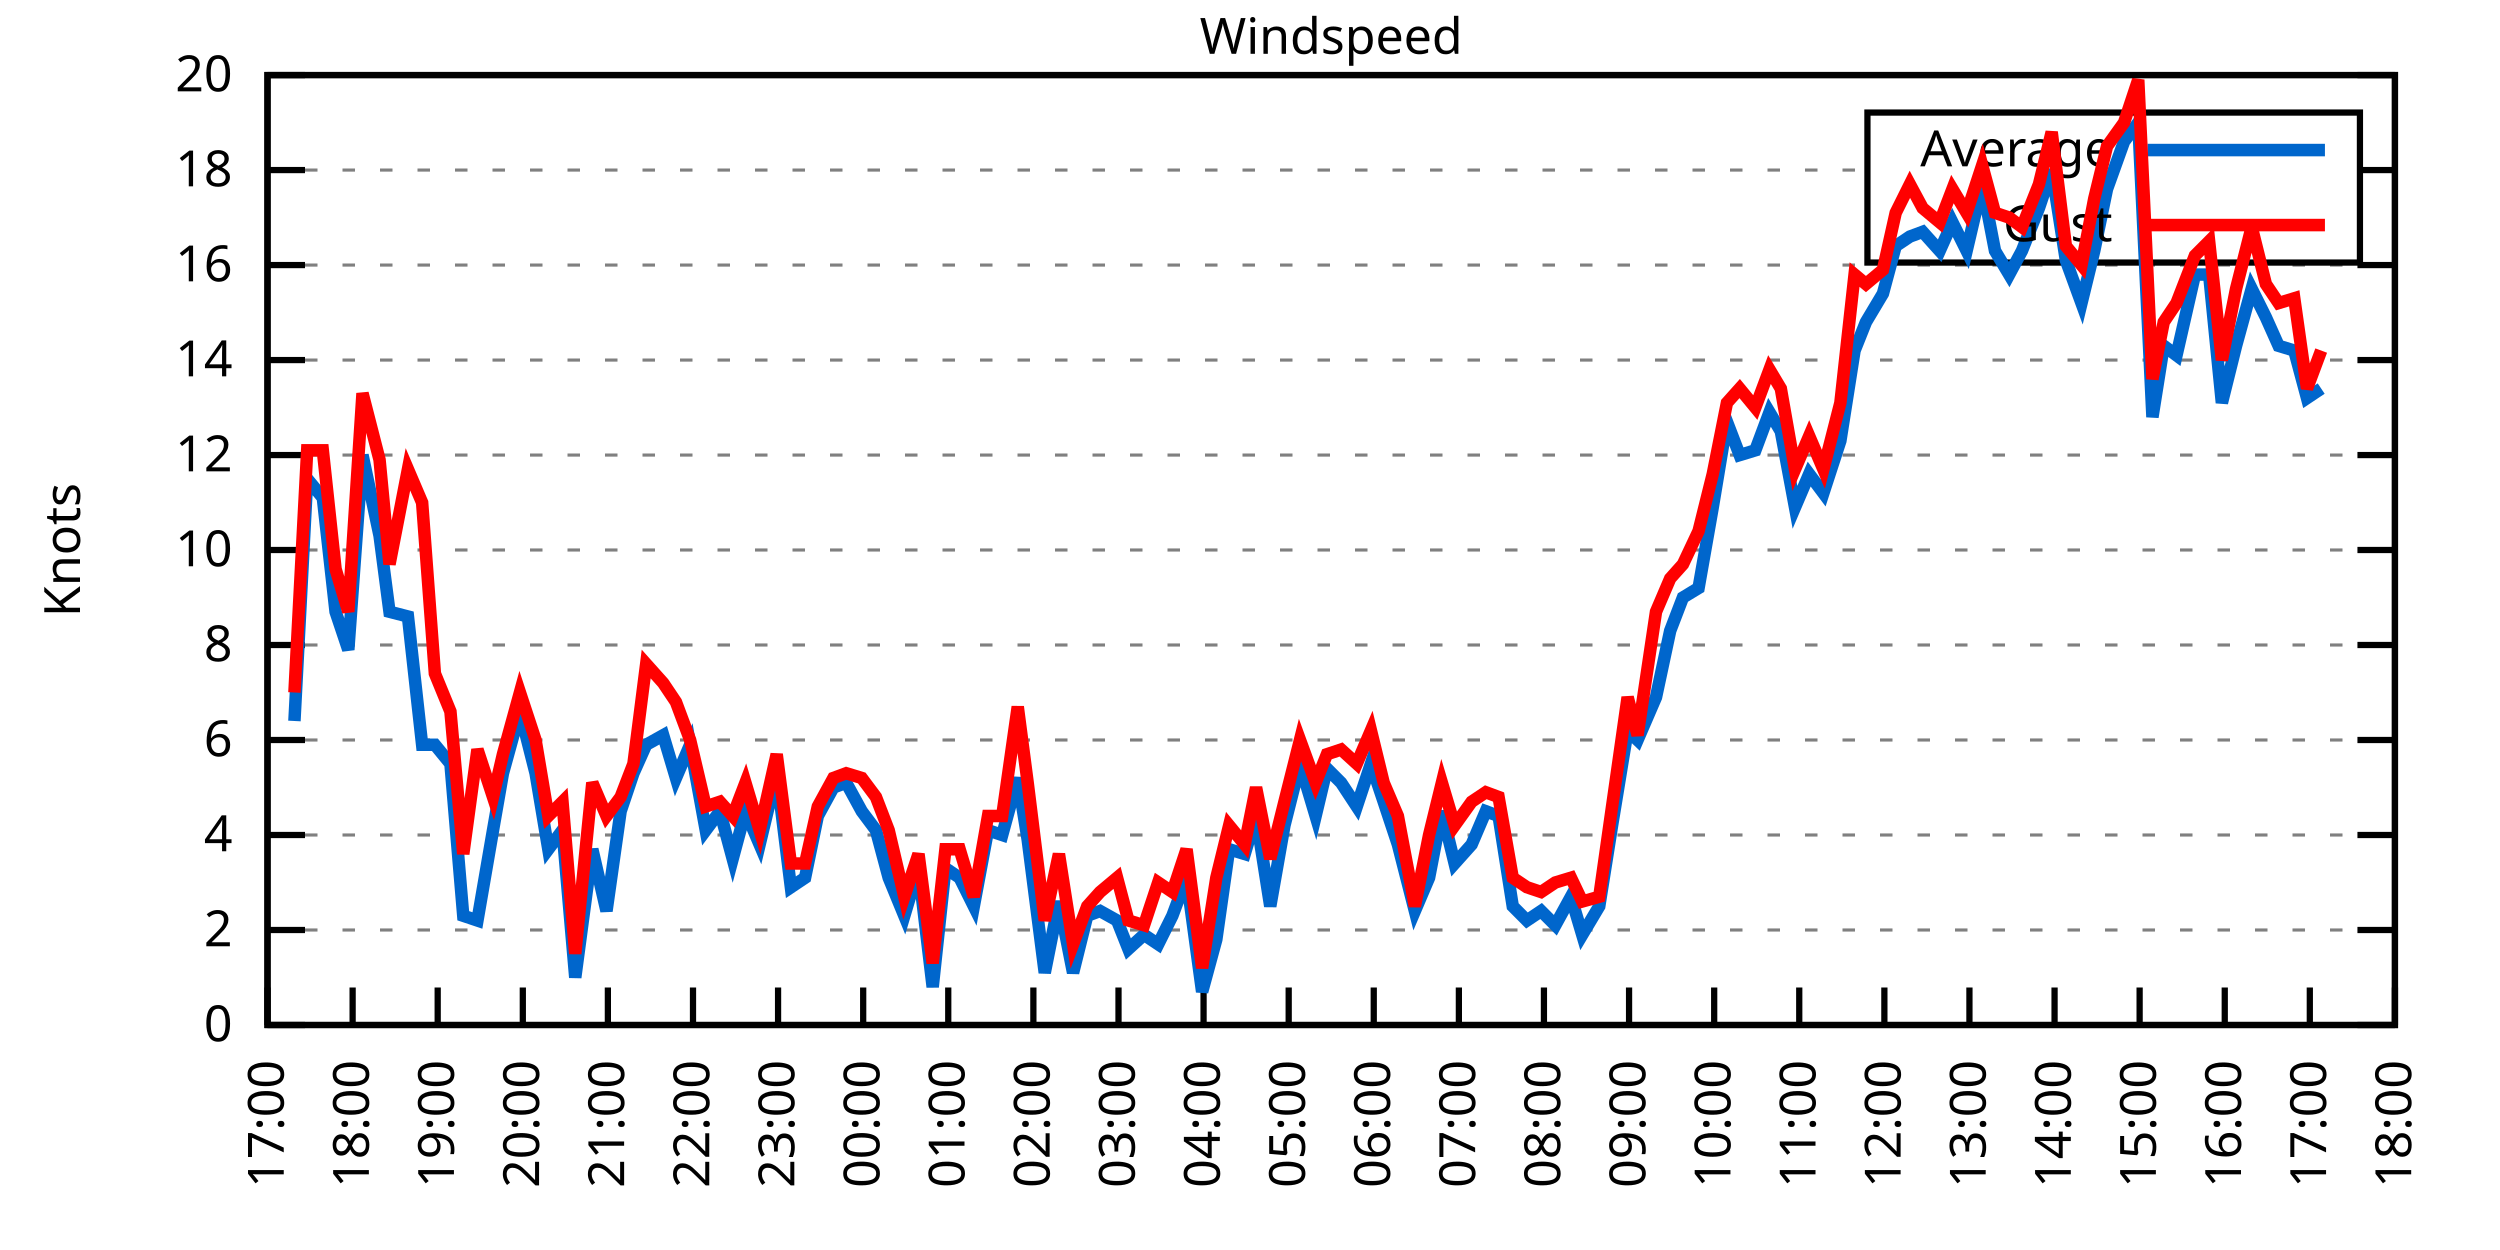
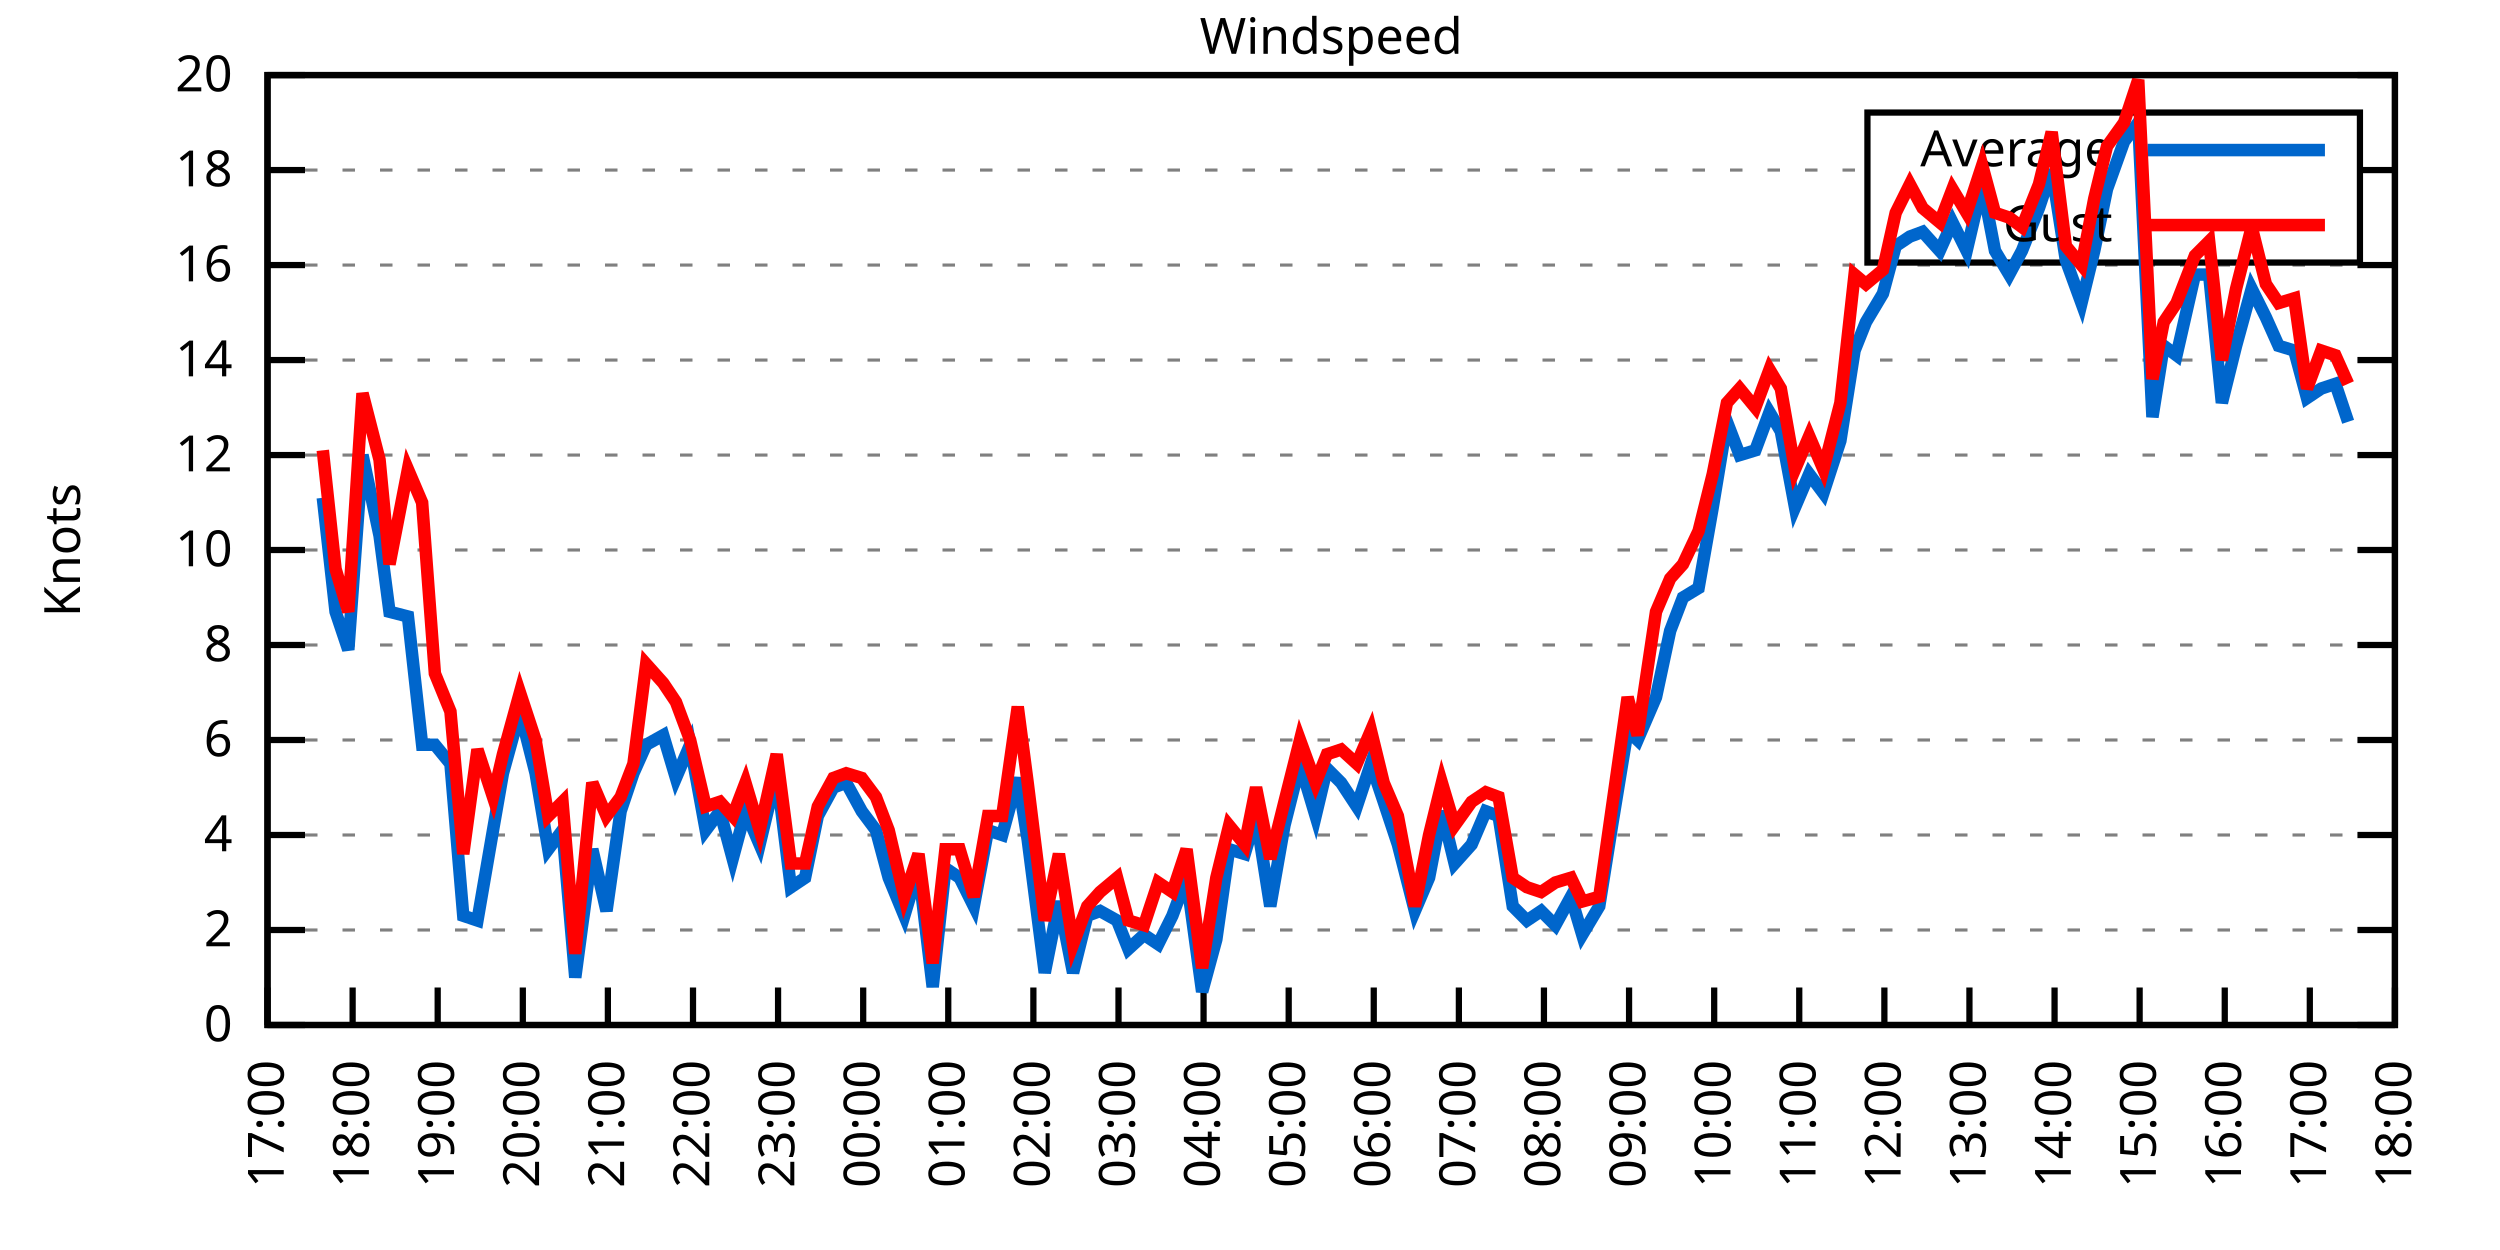
<svg xmlns="http://www.w3.org/2000/svg" xmlns:xlink="http://www.w3.org/1999/xlink" width="400" height="200" viewBox="0 0 400 200">
  <g id="gnuplot_canvas">
    <rect x="0" y="0" width="400" height="200" fill="none" />
    <defs>
      <circle id="gpDot" r="0.5" stroke-width="0.5" stroke="currentColor" />
      <path id="gpPt0" stroke-width="0.333" stroke="currentColor" d="M-1,0 h2 M0,-1 v2" />
      <path id="gpPt1" stroke-width="0.333" stroke="currentColor" d="M-1,-1 L1,1 M1,-1 L-1,1" />
      <path id="gpPt2" stroke-width="0.333" stroke="currentColor" d="M-1,0 L1,0 M0,-1 L0,1 M-1,-1 L1,1 M-1,1 L1,-1" />
      <rect id="gpPt3" stroke-width="0.333" stroke="currentColor" x="-1" y="-1" width="2" height="2" />
      <rect id="gpPt4" stroke-width="0.333" stroke="currentColor" fill="currentColor" x="-1" y="-1" width="2" height="2" />
      <circle id="gpPt5" stroke-width="0.333" stroke="currentColor" cx="0" cy="0" r="1" />
      <use xlink:href="#gpPt5" id="gpPt6" fill="currentColor" stroke="none" />
      <path id="gpPt7" stroke-width="0.333" stroke="currentColor" d="M0,-1.33 L-1.33,0.67 L1.33,0.67 z" />
      <use xlink:href="#gpPt7" id="gpPt8" fill="currentColor" stroke="none" />
      <use xlink:href="#gpPt7" id="gpPt9" stroke="currentColor" transform="rotate(180)" />
      <use xlink:href="#gpPt9" id="gpPt10" fill="currentColor" stroke="none" />
      <use xlink:href="#gpPt3" id="gpPt11" stroke="currentColor" transform="rotate(45)" />
      <use xlink:href="#gpPt11" id="gpPt12" fill="currentColor" stroke="none" />
      <path id="gpPt13" stroke-width="0.333" stroke="currentColor" d="M0,1.330 L1.265,0.411 L0.782,-1.067 L-0.782,-1.076 L-1.265,0.411 z" />
      <use xlink:href="#gpPt13" id="gpPt14" fill="currentColor" stroke="none" />
      <filter id="textbox" filterUnits="objectBoundingBox" x="0" y="0" height="1" width="1">
        <feFlood flood-color="white" flood-opacity="1" result="bgnd" />
        <feComposite in="SourceGraphic" in2="bgnd" operator="atop" />
      </filter>
      <filter id="greybox" filterUnits="objectBoundingBox" x="0" y="0" height="1" width="1">
        <feFlood flood-color="lightgrey" flood-opacity="1" result="grey" />
        <feComposite in="SourceGraphic" in2="grey" operator="atop" />
      </filter>
    </defs>
    <g fill="none" color="white" stroke="currentColor" stroke-width="1.00" stroke-linecap="butt" stroke-linejoin="miter">
</g>
    <g fill="none" color="black" stroke="currentColor" stroke-width="1.00" stroke-linecap="butt" stroke-linejoin="miter">
      <g stroke="none" shape-rendering="crispEdges">
        <polygon fill="rgb(255, 255, 255)" points="42.80,164.00 383.18,164.00 383.18,12.02 42.80,12.02 " />
      </g>
    </g>
    <g fill="none" color="black" stroke="currentColor" stroke-width="1.00" stroke-linecap="butt" stroke-linejoin="miter">
</g>
    <g fill="none" color="black" stroke="black" stroke-width="0.50" stroke-linecap="butt" stroke-linejoin="miter">
</g>
    <g fill="none" color="gray" stroke="currentColor" stroke-width="0.50" stroke-linecap="butt" stroke-linejoin="miter">
      <path stroke="gray" stroke-dasharray="2,4" class="gridline" d="M42.80,164.00 L383.19,164.00  " />
    </g>
    <g fill="none" color="gray" stroke="gray" stroke-width="1.00" stroke-linecap="butt" stroke-linejoin="miter">
</g>
    <g fill="none" color="black" stroke="currentColor" stroke-width="1.00" stroke-linecap="butt" stroke-linejoin="miter">
      <path stroke="black" d="M42.80,164.00 L48.80,164.00 M383.19,164.00 L377.19,164.00  " />
      <g transform="translate(37.20,166.60)" stroke="none" fill="black" font-family="Sans" font-size="8.00" text-anchor="end">
        <text>
          <tspan font-family="Sans"> 0</tspan>
        </text>
      </g>
    </g>
    <g fill="none" color="black" stroke="currentColor" stroke-width="1.00" stroke-linecap="butt" stroke-linejoin="miter">
</g>
    <g fill="none" color="black" stroke="black" stroke-width="0.50" stroke-linecap="butt" stroke-linejoin="miter">
</g>
    <g fill="none" color="gray" stroke="currentColor" stroke-width="0.50" stroke-linecap="butt" stroke-linejoin="miter">
      <path stroke="gray" stroke-dasharray="2,4" class="gridline" d="M42.80,148.80 L383.19,148.80  " />
    </g>
    <g fill="none" color="gray" stroke="gray" stroke-width="1.00" stroke-linecap="butt" stroke-linejoin="miter">
</g>
    <g fill="none" color="black" stroke="currentColor" stroke-width="1.00" stroke-linecap="butt" stroke-linejoin="miter">
      <path stroke="black" d="M42.80,148.80 L48.80,148.80 M383.19,148.80 L377.19,148.80  " />
      <g transform="translate(37.20,151.40)" stroke="none" fill="black" font-family="Sans" font-size="8.00" text-anchor="end">
        <text>
          <tspan font-family="Sans"> 2</tspan>
        </text>
      </g>
    </g>
    <g fill="none" color="black" stroke="currentColor" stroke-width="1.00" stroke-linecap="butt" stroke-linejoin="miter">
</g>
    <g fill="none" color="black" stroke="black" stroke-width="0.50" stroke-linecap="butt" stroke-linejoin="miter">
</g>
    <g fill="none" color="gray" stroke="currentColor" stroke-width="0.50" stroke-linecap="butt" stroke-linejoin="miter">
      <path stroke="gray" stroke-dasharray="2,4" class="gridline" d="M42.80,133.60 L383.19,133.60  " />
    </g>
    <g fill="none" color="gray" stroke="gray" stroke-width="1.00" stroke-linecap="butt" stroke-linejoin="miter">
</g>
    <g fill="none" color="black" stroke="currentColor" stroke-width="1.00" stroke-linecap="butt" stroke-linejoin="miter">
      <path stroke="black" d="M42.80,133.60 L48.80,133.60 M383.19,133.60 L377.19,133.60  " />
      <g transform="translate(37.20,136.20)" stroke="none" fill="black" font-family="Sans" font-size="8.00" text-anchor="end">
        <text>
          <tspan font-family="Sans"> 4</tspan>
        </text>
      </g>
    </g>
    <g fill="none" color="black" stroke="currentColor" stroke-width="1.00" stroke-linecap="butt" stroke-linejoin="miter">
</g>
    <g fill="none" color="black" stroke="black" stroke-width="0.50" stroke-linecap="butt" stroke-linejoin="miter">
</g>
    <g fill="none" color="gray" stroke="currentColor" stroke-width="0.50" stroke-linecap="butt" stroke-linejoin="miter">
      <path stroke="gray" stroke-dasharray="2,4" class="gridline" d="M42.80,118.40 L383.19,118.40  " />
    </g>
    <g fill="none" color="gray" stroke="gray" stroke-width="1.00" stroke-linecap="butt" stroke-linejoin="miter">
</g>
    <g fill="none" color="black" stroke="currentColor" stroke-width="1.00" stroke-linecap="butt" stroke-linejoin="miter">
      <path stroke="black" d="M42.80,118.40 L48.80,118.40 M383.19,118.40 L377.19,118.40  " />
      <g transform="translate(37.20,121.00)" stroke="none" fill="black" font-family="Sans" font-size="8.00" text-anchor="end">
        <text>
          <tspan font-family="Sans"> 6</tspan>
        </text>
      </g>
    </g>
    <g fill="none" color="black" stroke="currentColor" stroke-width="1.00" stroke-linecap="butt" stroke-linejoin="miter">
</g>
    <g fill="none" color="black" stroke="black" stroke-width="0.50" stroke-linecap="butt" stroke-linejoin="miter">
</g>
    <g fill="none" color="gray" stroke="currentColor" stroke-width="0.50" stroke-linecap="butt" stroke-linejoin="miter">
      <path stroke="gray" stroke-dasharray="2,4" class="gridline" d="M42.80,103.20 L383.19,103.20  " />
    </g>
    <g fill="none" color="gray" stroke="gray" stroke-width="1.00" stroke-linecap="butt" stroke-linejoin="miter">
</g>
    <g fill="none" color="black" stroke="currentColor" stroke-width="1.00" stroke-linecap="butt" stroke-linejoin="miter">
      <path stroke="black" d="M42.80,103.20 L48.80,103.20 M383.19,103.20 L377.19,103.20  " />
      <g transform="translate(37.20,105.80)" stroke="none" fill="black" font-family="Sans" font-size="8.00" text-anchor="end">
        <text>
          <tspan font-family="Sans"> 8</tspan>
        </text>
      </g>
    </g>
    <g fill="none" color="black" stroke="currentColor" stroke-width="1.00" stroke-linecap="butt" stroke-linejoin="miter">
</g>
    <g fill="none" color="black" stroke="black" stroke-width="0.50" stroke-linecap="butt" stroke-linejoin="miter">
</g>
    <g fill="none" color="gray" stroke="currentColor" stroke-width="0.50" stroke-linecap="butt" stroke-linejoin="miter">
      <path stroke="gray" stroke-dasharray="2,4" class="gridline" d="M42.80,88.00 L383.19,88.00  " />
    </g>
    <g fill="none" color="gray" stroke="gray" stroke-width="1.00" stroke-linecap="butt" stroke-linejoin="miter">
</g>
    <g fill="none" color="black" stroke="currentColor" stroke-width="1.00" stroke-linecap="butt" stroke-linejoin="miter">
      <path stroke="black" d="M42.80,88.00 L48.80,88.00 M383.19,88.00 L377.19,88.00  " />
      <g transform="translate(37.20,90.60)" stroke="none" fill="black" font-family="Sans" font-size="8.00" text-anchor="end">
        <text>
          <tspan font-family="Sans"> 10</tspan>
        </text>
      </g>
    </g>
    <g fill="none" color="black" stroke="currentColor" stroke-width="1.00" stroke-linecap="butt" stroke-linejoin="miter">
</g>
    <g fill="none" color="black" stroke="black" stroke-width="0.50" stroke-linecap="butt" stroke-linejoin="miter">
</g>
    <g fill="none" color="gray" stroke="currentColor" stroke-width="0.50" stroke-linecap="butt" stroke-linejoin="miter">
      <path stroke="gray" stroke-dasharray="2,4" class="gridline" d="M42.80,72.81 L383.19,72.81  " />
    </g>
    <g fill="none" color="gray" stroke="gray" stroke-width="1.00" stroke-linecap="butt" stroke-linejoin="miter">
</g>
    <g fill="none" color="black" stroke="currentColor" stroke-width="1.00" stroke-linecap="butt" stroke-linejoin="miter">
      <path stroke="black" d="M42.80,72.81 L48.80,72.81 M383.19,72.81 L377.19,72.81  " />
      <g transform="translate(37.20,75.41)" stroke="none" fill="black" font-family="Sans" font-size="8.00" text-anchor="end">
        <text>
          <tspan font-family="Sans"> 12</tspan>
        </text>
      </g>
    </g>
    <g fill="none" color="black" stroke="currentColor" stroke-width="1.00" stroke-linecap="butt" stroke-linejoin="miter">
</g>
    <g fill="none" color="black" stroke="black" stroke-width="0.50" stroke-linecap="butt" stroke-linejoin="miter">
</g>
    <g fill="none" color="gray" stroke="currentColor" stroke-width="0.50" stroke-linecap="butt" stroke-linejoin="miter">
      <path stroke="gray" stroke-dasharray="2,4" class="gridline" d="M42.80,57.61 L383.19,57.61  " />
    </g>
    <g fill="none" color="gray" stroke="gray" stroke-width="1.00" stroke-linecap="butt" stroke-linejoin="miter">
</g>
    <g fill="none" color="black" stroke="currentColor" stroke-width="1.00" stroke-linecap="butt" stroke-linejoin="miter">
      <path stroke="black" d="M42.80,57.61 L48.80,57.61 M383.19,57.61 L377.19,57.61  " />
      <g transform="translate(37.20,60.21)" stroke="none" fill="black" font-family="Sans" font-size="8.00" text-anchor="end">
        <text>
          <tspan font-family="Sans"> 14</tspan>
        </text>
      </g>
    </g>
    <g fill="none" color="black" stroke="currentColor" stroke-width="1.00" stroke-linecap="butt" stroke-linejoin="miter">
</g>
    <g fill="none" color="black" stroke="black" stroke-width="0.50" stroke-linecap="butt" stroke-linejoin="miter">
</g>
    <g fill="none" color="gray" stroke="currentColor" stroke-width="0.50" stroke-linecap="butt" stroke-linejoin="miter">
      <path stroke="gray" stroke-dasharray="2,4" class="gridline" d="M42.80,42.41 L383.19,42.41  " />
    </g>
    <g fill="none" color="gray" stroke="gray" stroke-width="1.00" stroke-linecap="butt" stroke-linejoin="miter">
</g>
    <g fill="none" color="black" stroke="currentColor" stroke-width="1.00" stroke-linecap="butt" stroke-linejoin="miter">
      <path stroke="black" d="M42.80,42.41 L48.80,42.41 M383.19,42.41 L377.19,42.41  " />
      <g transform="translate(37.20,45.01)" stroke="none" fill="black" font-family="Sans" font-size="8.00" text-anchor="end">
        <text>
          <tspan font-family="Sans"> 16</tspan>
        </text>
      </g>
    </g>
    <g fill="none" color="black" stroke="currentColor" stroke-width="1.00" stroke-linecap="butt" stroke-linejoin="miter">
</g>
    <g fill="none" color="black" stroke="black" stroke-width="0.50" stroke-linecap="butt" stroke-linejoin="miter">
</g>
    <g fill="none" color="gray" stroke="currentColor" stroke-width="0.50" stroke-linecap="butt" stroke-linejoin="miter">
      <path stroke="gray" stroke-dasharray="2,4" class="gridline" d="M42.80,27.21 L298.79,27.21 M377.59,27.21 L383.19,27.21  " />
    </g>
    <g fill="none" color="gray" stroke="gray" stroke-width="1.00" stroke-linecap="butt" stroke-linejoin="miter">
</g>
    <g fill="none" color="black" stroke="currentColor" stroke-width="1.00" stroke-linecap="butt" stroke-linejoin="miter">
      <path stroke="black" d="M42.80,27.21 L48.80,27.21 M383.19,27.21 L377.19,27.21  " />
      <g transform="translate(37.20,29.81)" stroke="none" fill="black" font-family="Sans" font-size="8.00" text-anchor="end">
        <text>
          <tspan font-family="Sans"> 18</tspan>
        </text>
      </g>
    </g>
    <g fill="none" color="black" stroke="currentColor" stroke-width="1.00" stroke-linecap="butt" stroke-linejoin="miter">
</g>
    <g fill="none" color="black" stroke="black" stroke-width="0.50" stroke-linecap="butt" stroke-linejoin="miter">
</g>
    <g fill="none" color="gray" stroke="currentColor" stroke-width="0.50" stroke-linecap="butt" stroke-linejoin="miter">
      <path stroke="gray" stroke-dasharray="2,4" class="gridline" d="M42.80,12.01 L383.19,12.01  " />
    </g>
    <g fill="none" color="gray" stroke="gray" stroke-width="1.00" stroke-linecap="butt" stroke-linejoin="miter">
</g>
    <g fill="none" color="black" stroke="currentColor" stroke-width="1.00" stroke-linecap="butt" stroke-linejoin="miter">
      <path stroke="black" d="M42.80,12.01 L48.80,12.01 M383.19,12.01 L377.19,12.01  " />
      <g transform="translate(37.20,14.61)" stroke="none" fill="black" font-family="Sans" font-size="8.00" text-anchor="end">
        <text>
          <tspan font-family="Sans"> 20</tspan>
        </text>
      </g>
    </g>
    <g fill="none" color="black" stroke="currentColor" stroke-width="1.00" stroke-linecap="butt" stroke-linejoin="miter">
      <path stroke="black" d="M42.80,164.00 L42.80,158.00  " />
      <g transform="translate(45.40,169.60) rotate(270.00)" stroke="none" fill="black" font-family="Sans" font-size="8.00" text-anchor="end">
        <text>
          <tspan font-family="Sans">17:00</tspan>
        </text>
      </g>
    </g>
    <g fill="none" color="black" stroke="currentColor" stroke-width="1.00" stroke-linecap="butt" stroke-linejoin="miter">
      <path stroke="black" d="M56.42,164.00 L56.42,158.00  " />
      <g transform="translate(59.02,169.60) rotate(270.00)" stroke="none" fill="black" font-family="Sans" font-size="8.00" text-anchor="end">
        <text>
          <tspan font-family="Sans">18:00</tspan>
        </text>
      </g>
    </g>
    <g fill="none" color="black" stroke="currentColor" stroke-width="1.00" stroke-linecap="butt" stroke-linejoin="miter">
      <path stroke="black" d="M70.03,164.00 L70.03,158.00  " />
      <g transform="translate(72.63,169.60) rotate(270.00)" stroke="none" fill="black" font-family="Sans" font-size="8.00" text-anchor="end">
        <text>
          <tspan font-family="Sans">19:00</tspan>
        </text>
      </g>
    </g>
    <g fill="none" color="black" stroke="currentColor" stroke-width="1.00" stroke-linecap="butt" stroke-linejoin="miter">
      <path stroke="black" d="M83.65,164.00 L83.65,158.00  " />
      <g transform="translate(86.25,169.60) rotate(270.00)" stroke="none" fill="black" font-family="Sans" font-size="8.00" text-anchor="end">
        <text>
          <tspan font-family="Sans">20:00</tspan>
        </text>
      </g>
    </g>
    <g fill="none" color="black" stroke="currentColor" stroke-width="1.00" stroke-linecap="butt" stroke-linejoin="miter">
      <path stroke="black" d="M97.26,164.00 L97.26,158.00  " />
      <g transform="translate(99.86,169.60) rotate(270.00)" stroke="none" fill="black" font-family="Sans" font-size="8.00" text-anchor="end">
        <text>
          <tspan font-family="Sans">21:00</tspan>
        </text>
      </g>
    </g>
    <g fill="none" color="black" stroke="currentColor" stroke-width="1.00" stroke-linecap="butt" stroke-linejoin="miter">
      <path stroke="black" d="M110.88,164.00 L110.88,158.00  " />
      <g transform="translate(113.48,169.60) rotate(270.00)" stroke="none" fill="black" font-family="Sans" font-size="8.00" text-anchor="end">
        <text>
          <tspan font-family="Sans">22:00</tspan>
        </text>
      </g>
    </g>
    <g fill="none" color="black" stroke="currentColor" stroke-width="1.00" stroke-linecap="butt" stroke-linejoin="miter">
      <path stroke="black" d="M124.49,164.00 L124.49,158.00  " />
      <g transform="translate(127.09,169.60) rotate(270.00)" stroke="none" fill="black" font-family="Sans" font-size="8.00" text-anchor="end">
        <text>
          <tspan font-family="Sans">23:00</tspan>
        </text>
      </g>
    </g>
    <g fill="none" color="black" stroke="currentColor" stroke-width="1.00" stroke-linecap="butt" stroke-linejoin="miter">
      <path stroke="black" d="M138.11,164.00 L138.11,158.00  " />
      <g transform="translate(140.71,169.60) rotate(270.00)" stroke="none" fill="black" font-family="Sans" font-size="8.00" text-anchor="end">
        <text>
          <tspan font-family="Sans">00:00</tspan>
        </text>
      </g>
    </g>
    <g fill="none" color="black" stroke="currentColor" stroke-width="1.00" stroke-linecap="butt" stroke-linejoin="miter">
      <path stroke="black" d="M151.72,164.00 L151.72,158.00  " />
      <g transform="translate(154.32,169.60) rotate(270.00)" stroke="none" fill="black" font-family="Sans" font-size="8.00" text-anchor="end">
        <text>
          <tspan font-family="Sans">01:00</tspan>
        </text>
      </g>
    </g>
    <g fill="none" color="black" stroke="currentColor" stroke-width="1.00" stroke-linecap="butt" stroke-linejoin="miter">
      <path stroke="black" d="M165.34,164.00 L165.34,158.00  " />
      <g transform="translate(167.94,169.60) rotate(270.00)" stroke="none" fill="black" font-family="Sans" font-size="8.00" text-anchor="end">
        <text>
          <tspan font-family="Sans">02:00</tspan>
        </text>
      </g>
    </g>
    <g fill="none" color="black" stroke="currentColor" stroke-width="1.00" stroke-linecap="butt" stroke-linejoin="miter">
      <path stroke="black" d="M178.96,164.00 L178.96,158.00  " />
      <g transform="translate(181.56,169.60) rotate(270.00)" stroke="none" fill="black" font-family="Sans" font-size="8.00" text-anchor="end">
        <text>
          <tspan font-family="Sans">03:00</tspan>
        </text>
      </g>
    </g>
    <g fill="none" color="black" stroke="currentColor" stroke-width="1.00" stroke-linecap="butt" stroke-linejoin="miter">
      <path stroke="black" d="M192.57,164.00 L192.57,158.00  " />
      <g transform="translate(195.17,169.60) rotate(270.00)" stroke="none" fill="black" font-family="Sans" font-size="8.00" text-anchor="end">
        <text>
          <tspan font-family="Sans">04:00</tspan>
        </text>
      </g>
    </g>
    <g fill="none" color="black" stroke="currentColor" stroke-width="1.00" stroke-linecap="butt" stroke-linejoin="miter">
      <path stroke="black" d="M206.19,164.00 L206.19,158.00  " />
      <g transform="translate(208.79,169.60) rotate(270.00)" stroke="none" fill="black" font-family="Sans" font-size="8.00" text-anchor="end">
        <text>
          <tspan font-family="Sans">05:00</tspan>
        </text>
      </g>
    </g>
    <g fill="none" color="black" stroke="currentColor" stroke-width="1.00" stroke-linecap="butt" stroke-linejoin="miter">
      <path stroke="black" d="M219.80,164.00 L219.80,158.00  " />
      <g transform="translate(222.40,169.60) rotate(270.00)" stroke="none" fill="black" font-family="Sans" font-size="8.00" text-anchor="end">
        <text>
          <tspan font-family="Sans">06:00</tspan>
        </text>
      </g>
    </g>
    <g fill="none" color="black" stroke="currentColor" stroke-width="1.00" stroke-linecap="butt" stroke-linejoin="miter">
      <path stroke="black" d="M233.42,164.00 L233.42,158.00  " />
      <g transform="translate(236.02,169.60) rotate(270.00)" stroke="none" fill="black" font-family="Sans" font-size="8.00" text-anchor="end">
        <text>
          <tspan font-family="Sans">07:00</tspan>
        </text>
      </g>
    </g>
    <g fill="none" color="black" stroke="currentColor" stroke-width="1.00" stroke-linecap="butt" stroke-linejoin="miter">
      <path stroke="black" d="M247.03,164.00 L247.03,158.00  " />
      <g transform="translate(249.63,169.60) rotate(270.00)" stroke="none" fill="black" font-family="Sans" font-size="8.00" text-anchor="end">
        <text>
          <tspan font-family="Sans">08:00</tspan>
        </text>
      </g>
    </g>
    <g fill="none" color="black" stroke="currentColor" stroke-width="1.00" stroke-linecap="butt" stroke-linejoin="miter">
      <path stroke="black" d="M260.65,164.00 L260.65,158.00  " />
      <g transform="translate(263.25,169.60) rotate(270.00)" stroke="none" fill="black" font-family="Sans" font-size="8.00" text-anchor="end">
        <text>
          <tspan font-family="Sans">09:00</tspan>
        </text>
      </g>
    </g>
    <g fill="none" color="black" stroke="currentColor" stroke-width="1.00" stroke-linecap="butt" stroke-linejoin="miter">
      <path stroke="black" d="M274.27,164.00 L274.27,158.00  " />
      <g transform="translate(276.87,169.60) rotate(270.00)" stroke="none" fill="black" font-family="Sans" font-size="8.00" text-anchor="end">
        <text>
          <tspan font-family="Sans">10:00</tspan>
        </text>
      </g>
    </g>
    <g fill="none" color="black" stroke="currentColor" stroke-width="1.00" stroke-linecap="butt" stroke-linejoin="miter">
      <path stroke="black" d="M287.88,164.00 L287.88,158.00  " />
      <g transform="translate(290.48,169.60) rotate(270.00)" stroke="none" fill="black" font-family="Sans" font-size="8.00" text-anchor="end">
        <text>
          <tspan font-family="Sans">11:00</tspan>
        </text>
      </g>
    </g>
    <g fill="none" color="black" stroke="currentColor" stroke-width="1.00" stroke-linecap="butt" stroke-linejoin="miter">
      <path stroke="black" d="M301.50,164.00 L301.50,158.00  " />
      <g transform="translate(304.10,169.60) rotate(270.00)" stroke="none" fill="black" font-family="Sans" font-size="8.00" text-anchor="end">
        <text>
          <tspan font-family="Sans">12:00</tspan>
        </text>
      </g>
    </g>
    <g fill="none" color="black" stroke="currentColor" stroke-width="1.00" stroke-linecap="butt" stroke-linejoin="miter">
      <path stroke="black" d="M315.11,164.00 L315.11,158.00  " />
      <g transform="translate(317.71,169.60) rotate(270.00)" stroke="none" fill="black" font-family="Sans" font-size="8.00" text-anchor="end">
        <text>
          <tspan font-family="Sans">13:00</tspan>
        </text>
      </g>
    </g>
    <g fill="none" color="black" stroke="currentColor" stroke-width="1.00" stroke-linecap="butt" stroke-linejoin="miter">
      <path stroke="black" d="M328.73,164.00 L328.73,158.00  " />
      <g transform="translate(331.33,169.60) rotate(270.00)" stroke="none" fill="black" font-family="Sans" font-size="8.00" text-anchor="end">
        <text>
          <tspan font-family="Sans">14:00</tspan>
        </text>
      </g>
    </g>
    <g fill="none" color="black" stroke="currentColor" stroke-width="1.00" stroke-linecap="butt" stroke-linejoin="miter">
      <path stroke="black" d="M342.34,164.00 L342.34,158.00  " />
      <g transform="translate(344.94,169.60) rotate(270.00)" stroke="none" fill="black" font-family="Sans" font-size="8.00" text-anchor="end">
        <text>
          <tspan font-family="Sans">15:00</tspan>
        </text>
      </g>
    </g>
    <g fill="none" color="black" stroke="currentColor" stroke-width="1.00" stroke-linecap="butt" stroke-linejoin="miter">
      <path stroke="black" d="M355.96,164.00 L355.96,158.00  " />
      <g transform="translate(358.56,169.60) rotate(270.00)" stroke="none" fill="black" font-family="Sans" font-size="8.00" text-anchor="end">
        <text>
          <tspan font-family="Sans">16:00</tspan>
        </text>
      </g>
    </g>
    <g fill="none" color="black" stroke="currentColor" stroke-width="1.00" stroke-linecap="butt" stroke-linejoin="miter">
      <path stroke="black" d="M369.57,164.00 L369.57,158.00  " />
      <g transform="translate(372.17,169.60) rotate(270.00)" stroke="none" fill="black" font-family="Sans" font-size="8.00" text-anchor="end">
        <text>
          <tspan font-family="Sans">17:00</tspan>
        </text>
      </g>
    </g>
    <g fill="none" color="black" stroke="currentColor" stroke-width="1.00" stroke-linecap="butt" stroke-linejoin="miter">
      <path stroke="black" d="M383.19,164.00 L383.19,158.00  " />
      <g transform="translate(385.79,169.60) rotate(270.00)" stroke="none" fill="black" font-family="Sans" font-size="8.00" text-anchor="end">
        <text>
          <tspan font-family="Sans">18:00</tspan>
        </text>
      </g>
    </g>
    <g fill="none" color="black" stroke="currentColor" stroke-width="1.00" stroke-linecap="butt" stroke-linejoin="miter">
</g>
    <g fill="none" color="black" stroke="currentColor" stroke-width="1.00" stroke-linecap="butt" stroke-linejoin="miter">
      <path stroke="black" d="M42.80,12.01 L42.80,164.00 L383.19,164.00 L383.19,12.01 L42.80,12.01 Z  " />
    </g>
    <g fill="none" color="black" stroke="currentColor" stroke-width="1.00" stroke-linecap="butt" stroke-linejoin="miter">
</g>
    <g fill="none" color="black" stroke="currentColor" stroke-width="1.00" stroke-linecap="butt" stroke-linejoin="miter">
      <path stroke="black" d="M298.79,42.01 L298.79,18.01 L377.59,18.01 L377.59,42.01 L298.79,42.01 Z  " />
    </g>
    <g id="Windspeed_plot_1">
      <g fill="none" color="white" stroke="black" stroke-width="2.00" stroke-linecap="butt" stroke-linejoin="miter">
</g>
      <g fill="none" color="black" stroke="currentColor" stroke-width="2.00" stroke-linecap="butt" stroke-linejoin="miter">
        <g transform="translate(337.99,26.61)" stroke="none" fill="black" font-family="Sans" font-size="8.00" text-anchor="end">
          <text>
            <tspan font-family="Sans">Average</tspan>
          </text>
        </g>
      </g>
      <g fill="none" color="black" stroke="currentColor" stroke-width="2.00" stroke-linecap="butt" stroke-linejoin="miter">
-         <path stroke="rgb(  0, 102, 204)" d="M343.59,24.01 L371.99,24.01 M47.11,115.36 L49.15,76.61 L51.65,79.65 L53.69,97.88 L55.73,103.96 L58.00,72.81   L60.73,85.73 L62.32,97.88 L65.27,98.64 L67.54,119.16 L69.58,119.16 L72.07,122.20 L74.12,146.52 L76.39,147.28   L78.88,132.84 L80.47,123.72 L83.19,113.84 L85.69,123.72 L87.73,135.88 L90.00,132.84 L92.04,156.40 L94.77,135.88   L97.04,145.76 L99.30,129.80 L101.35,123.72 L103.39,119.16 L106.11,117.64 L108.15,124.48 L110.42,119.16 L112.92,132.84   L115.19,129.80 L117.23,137.40 L119.27,129.80 L121.54,135.12 L124.27,123.72 L126.54,141.96 L128.81,140.44 L130.85,130.56   L133.34,126.00 L135.39,125.24 L137.88,129.80 L140.15,132.84 L142.19,140.44 L144.69,146.52 L146.96,138.92 L149.23,157.92   L151.27,138.92 L153.54,140.44 L155.81,145.00 L158.08,132.84 L160.35,133.60 L162.84,124.48 L164.43,134.36 L167.16,155.64   L169.43,144.24 L171.69,155.64 L173.96,146.52 L176.01,145.76 L178.73,147.28 L180.54,151.84 L183.04,149.56 L185.31,151.08   L187.58,146.52 L189.85,140.44 L192.34,158.68 L194.61,150.32 L196.66,135.88 L199.15,136.64 L200.97,130.56 L203.24,145.00   L205.51,132.08 L208.00,122.20 L210.50,130.56 L212.31,122.96 L214.58,125.24 L217.08,129.04 L219.35,122.20 L221.39,128.28   L223.66,135.12 L226.38,145.76 L228.65,140.44 L230.70,129.80 L232.74,138.16 L235.46,135.12 L237.73,129.80 L239.77,130.56   L242.04,145.00 L244.31,147.28 L246.58,145.76 L248.85,148.04 L251.35,143.48 L253.16,149.56 L255.88,145.00 L257.93,132.08   L260.42,116.88 L262.01,118.40 L264.96,111.56 L267.23,100.92 L269.27,95.60 L271.77,94.08 L274.04,81.17 L276.31,67.49   L278.35,72.81 L280.85,72.05 L283.12,65.97 L284.93,69.01 L287.20,81.17 L289.47,75.85 L291.74,78.89 L294.46,70.53   L296.73,56.09 L298.55,51.53 L301.27,46.97 L303.31,39.37 L305.58,37.85 L307.62,37.09 L310.35,40.13 L312.39,35.57   L314.66,40.13 L317.15,29.49 L319.20,40.13 L321.47,43.93 L323.51,40.13 L326.23,33.29 L328.27,27.21 L330.54,41.65   L333.04,48.49 L335.08,40.13 L337.12,30.25 L339.85,22.65 L342.12,19.61 L344.39,66.73 L346.20,55.33 L348.24,56.85   L351.19,43.93 L353.46,43.93 L355.50,64.45 L357.77,55.33 L360.27,46.21 L362.54,50.77 L364.58,55.33 L367.08,56.09   L369.12,63.69 L371.39,62.17  " />
+         <path stroke="rgb(  0, 102, 204)" d="M343.59,24.01 L371.99,24.01 M51.65,79.65 L53.69,97.88 L55.73,103.96 L58.00,72.81 L60.73,85.73 L62.32,97.88   L65.27,98.64 L67.54,119.16 L69.58,119.16 L72.07,122.20 L74.12,146.52 L76.39,147.28 L78.88,132.84 L80.47,123.72   L83.19,113.84 L85.69,123.72 L87.73,135.88 L90.00,132.84 L92.04,156.40 L94.77,135.88 L97.04,145.76 L99.30,129.80   L101.35,123.72 L103.39,119.16 L106.11,117.64 L108.15,124.48 L110.42,119.16 L112.92,132.84 L115.19,129.80 L117.23,137.40   L119.27,129.80 L121.54,135.12 L124.27,123.72 L126.54,141.96 L128.81,140.44 L130.85,130.56 L133.34,126.00 L135.39,125.24   L137.88,129.80 L140.15,132.84 L142.19,140.44 L144.69,146.52 L146.96,138.92 L149.23,157.92 L151.27,138.92 L153.54,140.44   L155.81,145.00 L158.08,132.84 L160.35,133.60 L162.84,124.48 L164.43,134.36 L167.16,155.64 L169.43,144.24 L171.69,155.64   L173.96,146.52 L176.01,145.76 L178.73,147.28 L180.54,151.84 L183.04,149.56 L185.31,151.08 L187.58,146.52 L189.85,140.44   L192.34,158.68 L194.61,150.32 L196.66,135.88 L199.15,136.64 L200.97,130.56 L203.24,145.00 L205.51,132.08 L208.00,122.20   L210.50,130.56 L212.31,122.96 L214.58,125.24 L217.08,129.04 L219.35,122.20 L221.39,128.28 L223.66,135.12 L226.38,145.76   L228.65,140.44 L230.70,129.80 L232.74,138.16 L235.46,135.12 L237.73,129.80 L239.77,130.56 L242.04,145.00 L244.31,147.28   L246.58,145.76 L248.85,148.04 L251.35,143.48 L253.16,149.56 L255.88,145.00 L257.93,132.08 L260.42,116.88 L262.01,118.40   L264.96,111.56 L267.23,100.92 L269.27,95.60 L271.77,94.08 L274.04,81.17 L276.31,67.49 L278.35,72.81 L280.85,72.05   L283.12,65.97 L284.93,69.01 L287.20,81.17 L289.47,75.85 L291.74,78.89 L294.46,70.53 L296.73,56.09 L298.55,51.53   L301.27,46.97 L303.31,39.37 L305.58,37.85 L307.62,37.09 L310.35,40.13 L312.39,35.57 L314.66,40.13 L317.15,29.49   L319.20,40.13 L321.47,43.93 L323.51,40.13 L326.23,33.29 L328.27,27.21 L330.54,41.65 L333.04,48.49 L335.08,40.13   L337.12,30.25 L339.85,22.65 L342.12,19.61 L344.39,66.73 L346.20,55.33 L348.24,56.85 L351.19,43.93 L353.46,43.93   L355.50,64.45 L357.77,55.33 L360.27,46.21 L362.54,50.77 L364.58,55.33 L367.08,56.09 L369.12,63.69 L371.39,62.17   L373.66,61.41 L375.70,67.49  " />
      </g>
    </g>
    <g id="Windspeed_plot_2">
      <g fill="none" color="black" stroke="currentColor" stroke-width="2.00" stroke-linecap="butt" stroke-linejoin="miter">
        <g transform="translate(337.99,38.61)" stroke="none" fill="black" font-family="Sans" font-size="8.00" text-anchor="end">
          <text>
            <tspan font-family="Sans">Gust</tspan>
          </text>
        </g>
      </g>
      <g fill="none" color="black" stroke="currentColor" stroke-width="2.00" stroke-linecap="butt" stroke-linejoin="miter">
-         <path stroke="rgb(255,   0,   0)" d="M343.59,36.01 L371.99,36.01 M47.11,110.80 L49.15,72.05 L51.65,72.05 L53.69,91.04 L55.73,97.88 L58.00,62.93   L60.73,73.57 L62.32,90.28 L65.27,75.09 L67.54,80.41 L69.58,107.76 L72.07,113.84 L74.12,136.64 L76.39,119.92   L78.88,127.52 L80.47,120.68 L83.19,110.80 L85.69,118.40 L87.73,130.56 L90.00,128.28 L92.04,152.60 L94.77,125.24   L97.04,130.56 L99.30,127.52 L101.35,122.20 L103.39,106.24 L106.11,109.28 L108.15,112.32 L110.42,118.40 L112.92,129.04   L115.19,128.28 L117.23,130.56 L119.27,125.24 L121.54,132.84 L124.27,120.68 L126.54,138.16 L128.81,138.16 L130.85,129.04   L133.34,124.48 L135.39,123.72 L137.88,124.48 L140.15,127.52 L142.19,132.84 L144.69,143.48 L146.96,136.64 L149.23,154.12   L151.27,135.88 L153.54,135.88 L155.81,143.48 L158.08,130.56 L160.35,130.56 L162.84,113.08 L164.43,125.24 L167.16,147.28   L169.43,136.64 L171.69,151.08 L173.96,145.00 L176.01,142.72 L178.73,140.44 L180.54,147.28 L183.04,148.04 L185.31,141.20   L187.58,142.72 L189.85,135.88 L192.34,154.88 L194.61,140.44 L196.66,132.08 L199.15,135.12 L200.97,126.00 L203.24,137.40   L205.51,128.28 L208.00,118.40 L210.50,125.24 L212.31,120.68 L214.58,119.92 L217.08,122.20 L219.35,116.88 L221.39,125.24   L223.66,130.56 L226.38,145.00 L228.65,133.60 L230.70,125.24 L232.74,132.08 L235.46,128.28 L237.73,126.76 L239.77,127.52   L242.04,140.44 L244.31,141.96 L246.58,142.72 L248.85,141.20 L251.35,140.44 L253.16,144.24 L255.88,143.48 L257.93,129.04   L260.42,111.56 L262.01,117.64 L264.96,97.88 L267.23,92.56 L269.27,90.28 L271.77,84.97 L274.04,75.85 L276.31,64.45   L278.35,62.17 L280.85,65.21 L283.12,59.13 L284.93,62.17 L287.20,75.09 L289.47,69.77 L291.74,75.09 L294.46,64.45   L296.73,43.93 L298.55,45.45 L301.27,43.17 L303.31,34.05 L305.58,29.49 L307.62,33.29 L310.35,35.57 L312.39,30.25   L314.66,34.05 L317.15,26.45 L319.20,34.05 L321.47,34.81 L323.51,36.33 L326.23,29.49 L328.27,21.13 L330.54,39.37   L333.04,42.41 L335.08,31.77 L337.12,23.41 L339.85,19.61 L342.12,12.77 L344.39,60.65 L346.20,51.53 L348.24,48.49   L351.19,40.89 L353.46,38.61 L355.50,57.61 L357.77,46.21 L360.27,36.33 L362.54,45.45 L364.58,48.49 L367.08,47.73   L369.12,62.17 L371.39,56.09  " />
+         <path stroke="rgb(255,   0,   0)" d="M343.59,36.01 L371.99,36.01 M51.65,72.05 L53.69,91.04 L55.73,97.88 L58.00,62.93 L60.73,73.57 L62.32,90.28   L65.27,75.09 L67.54,80.41 L69.58,107.76 L72.07,113.84 L74.12,136.64 L76.39,119.92 L78.88,127.52 L80.47,120.68   L83.19,110.80 L85.69,118.40 L87.73,130.56 L90.00,128.28 L92.04,152.60 L94.77,125.24 L97.04,130.56 L99.30,127.52   L101.35,122.20 L103.39,106.24 L106.11,109.28 L108.15,112.32 L110.42,118.40 L112.92,129.04 L115.19,128.28 L117.23,130.56   L119.27,125.24 L121.54,132.84 L124.27,120.68 L126.54,138.16 L128.81,138.16 L130.85,129.04 L133.34,124.48 L135.39,123.72   L137.88,124.48 L140.15,127.52 L142.19,132.84 L144.69,143.48 L146.96,136.64 L149.23,154.12 L151.27,135.88 L153.54,135.88   L155.81,143.48 L158.08,130.56 L160.35,130.56 L162.84,113.08 L164.43,125.24 L167.16,147.28 L169.43,136.64 L171.69,151.08   L173.96,145.00 L176.01,142.72 L178.73,140.44 L180.54,147.28 L183.04,148.04 L185.31,141.20 L187.58,142.72 L189.85,135.88   L192.34,154.88 L194.61,140.44 L196.66,132.08 L199.15,135.12 L200.97,126.00 L203.24,137.40 L205.51,128.28 L208.00,118.40   L210.50,125.24 L212.31,120.68 L214.58,119.92 L217.08,122.20 L219.35,116.88 L221.39,125.24 L223.66,130.56 L226.38,145.00   L228.65,133.60 L230.70,125.24 L232.74,132.08 L235.46,128.28 L237.73,126.76 L239.77,127.52 L242.04,140.44 L244.31,141.96   L246.58,142.72 L248.85,141.20 L251.35,140.44 L253.16,144.24 L255.88,143.48 L257.93,129.04 L260.42,111.56 L262.01,117.64   L264.96,97.88 L267.23,92.56 L269.27,90.28 L271.77,84.97 L274.04,75.85 L276.31,64.45 L278.35,62.17 L280.85,65.21   L283.12,59.13 L284.93,62.17 L287.20,75.09 L289.47,69.77 L291.74,75.09 L294.46,64.45 L296.73,43.93 L298.55,45.45   L301.27,43.17 L303.31,34.05 L305.58,29.49 L307.62,33.29 L310.35,35.57 L312.39,30.25 L314.66,34.05 L317.15,26.45   L319.20,34.05 L321.47,34.81 L323.51,36.33 L326.23,29.49 L328.27,21.13 L330.54,39.37 L333.04,42.41 L335.08,31.77   L337.12,23.41 L339.85,19.61 L342.12,12.77 L344.39,60.65 L346.20,51.53 L348.24,48.49 L351.19,40.89 L353.46,38.61   L355.50,57.61 L357.77,46.21 L360.27,36.33 L362.54,45.45 L364.58,48.49 L367.08,47.73 L369.12,62.17 L371.39,56.09   L373.66,56.85 L375.70,61.41  " />
      </g>
    </g>
    <g fill="none" color="black" stroke="currentColor" stroke-width="2.00" stroke-linecap="butt" stroke-linejoin="miter">
</g>
    <g fill="none" color="black" stroke="black" stroke-width="1.00" stroke-linecap="butt" stroke-linejoin="miter">
</g>
    <g fill="none" color="black" stroke="currentColor" stroke-width="1.00" stroke-linecap="butt" stroke-linejoin="miter">
      <path stroke="black" d="M42.80,12.01 L42.80,164.00 L383.19,164.00 L383.19,12.01 L42.80,12.01 Z  " />
      <g transform="translate(12.80,88.01) rotate(270.00)" stroke="none" fill="black" font-family="Sans" font-size="8.00" text-anchor="middle">
        <text>
          <tspan font-family="Sans">Knots</tspan>
        </text>
      </g>
    </g>
    <g fill="none" color="black" stroke="currentColor" stroke-width="1.00" stroke-linecap="butt" stroke-linejoin="miter">
</g>
    <g fill="none" color="black" stroke="currentColor" stroke-width="1.00" stroke-linecap="butt" stroke-linejoin="miter">
      <g transform="translate(212.99,8.61)" stroke="none" fill="black" font-family="Sans" font-size="8.00" text-anchor="middle">
        <text>
          <tspan font-family="Sans">Windspeed</tspan>
        </text>
      </g>
    </g>
    <g fill="none" color="black" stroke="currentColor" stroke-width="1.00" stroke-linecap="butt" stroke-linejoin="miter">
</g>
  </g>
</svg>
